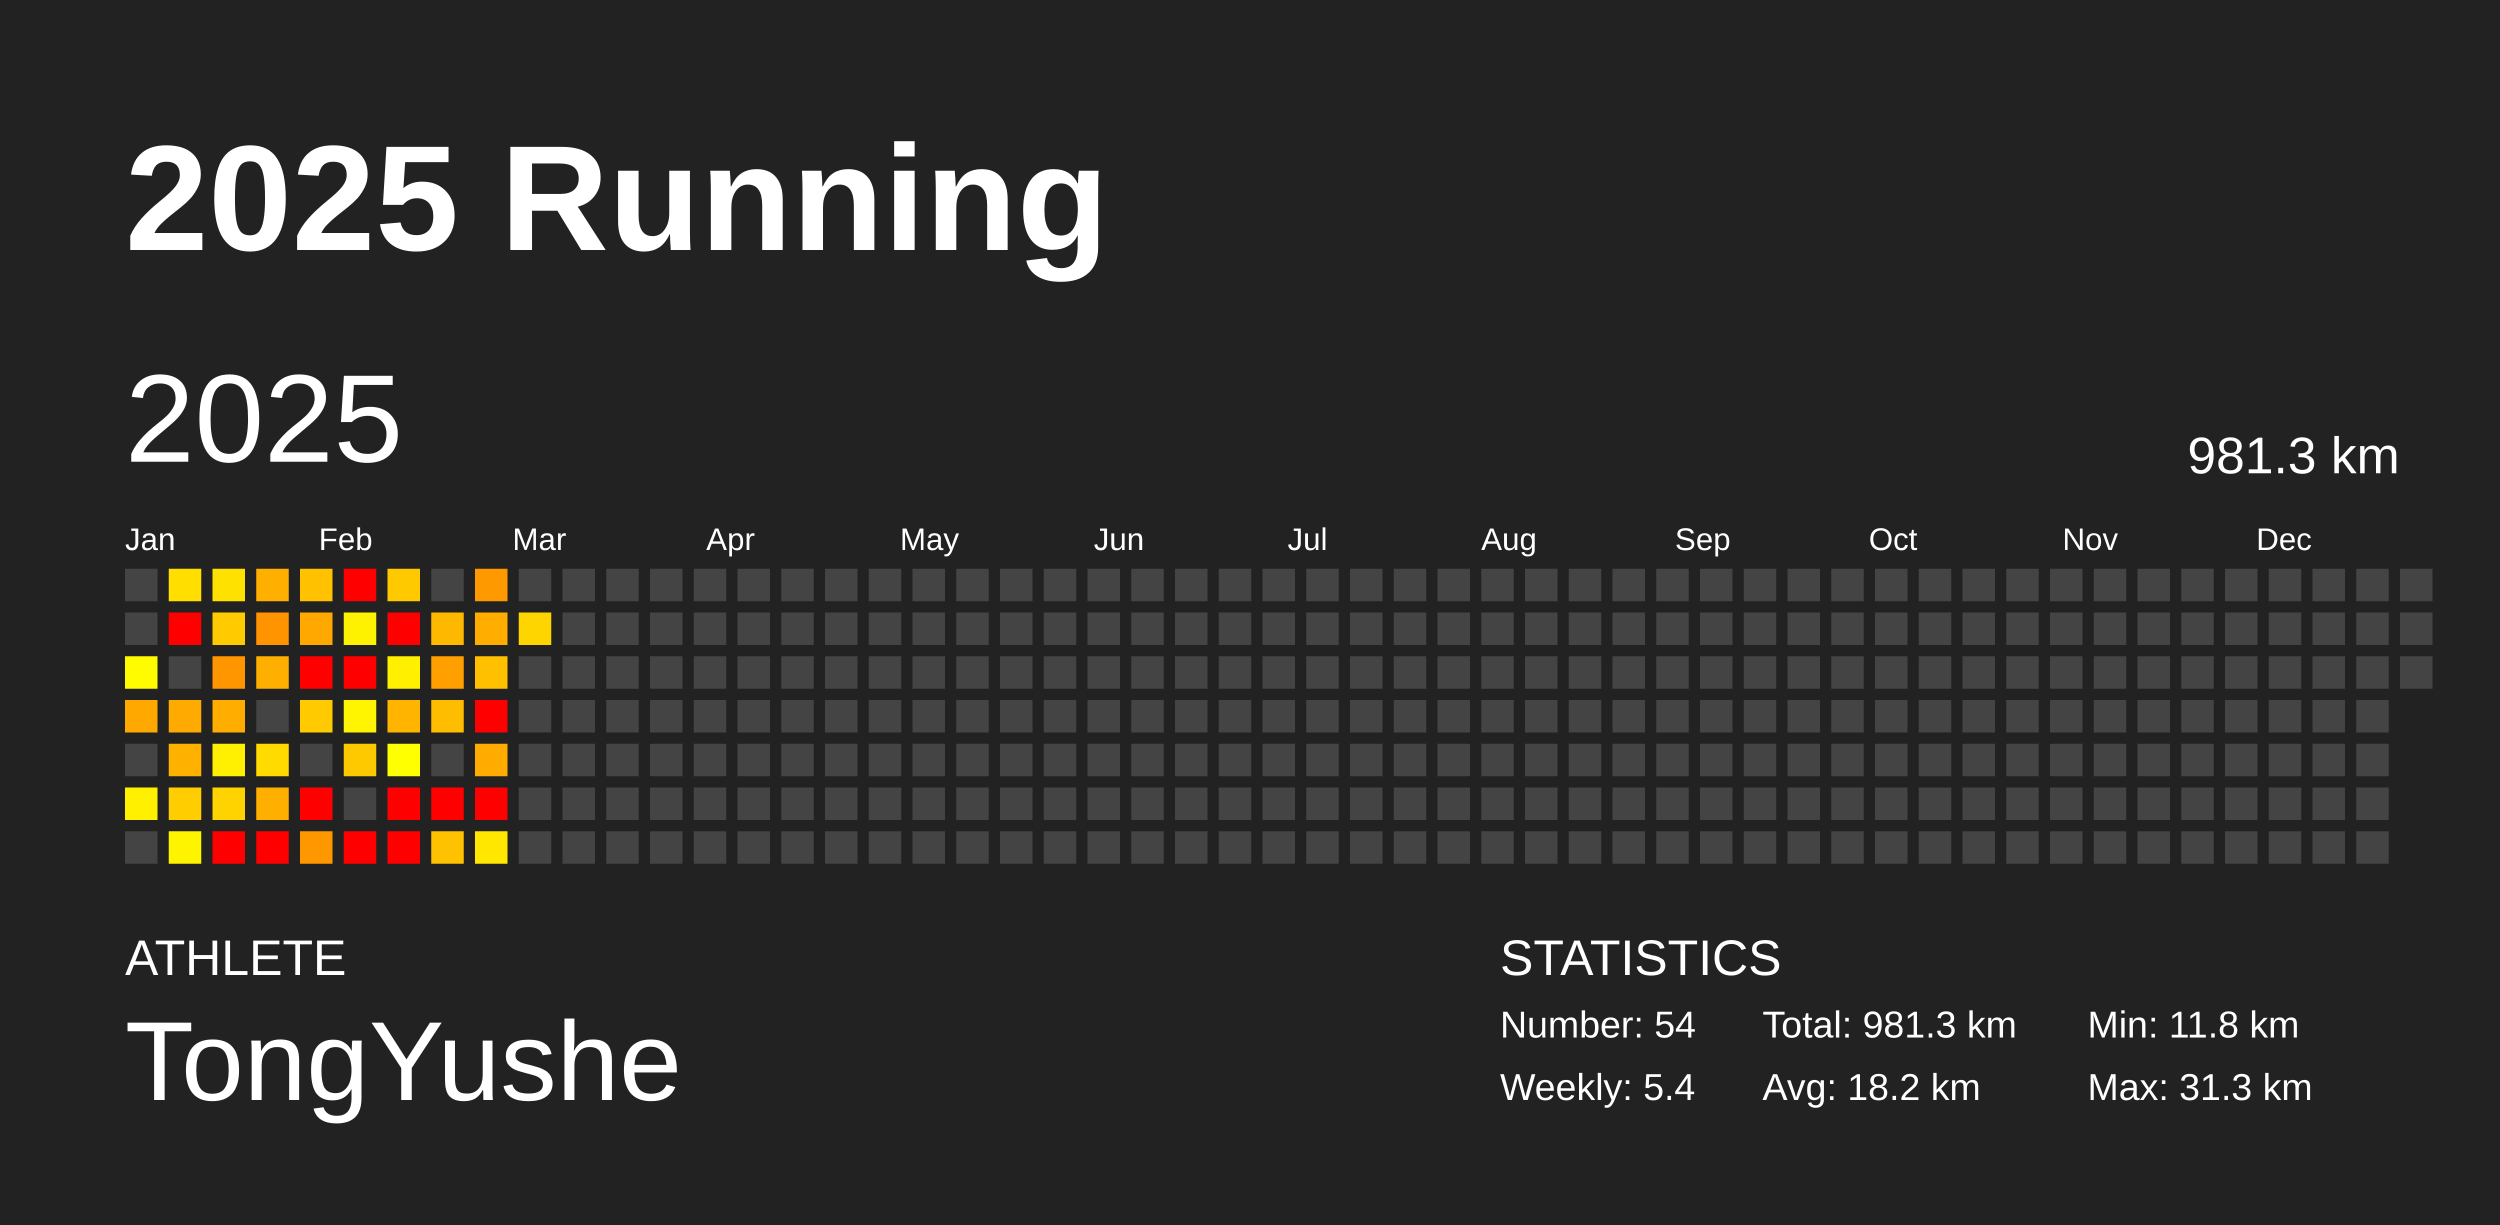
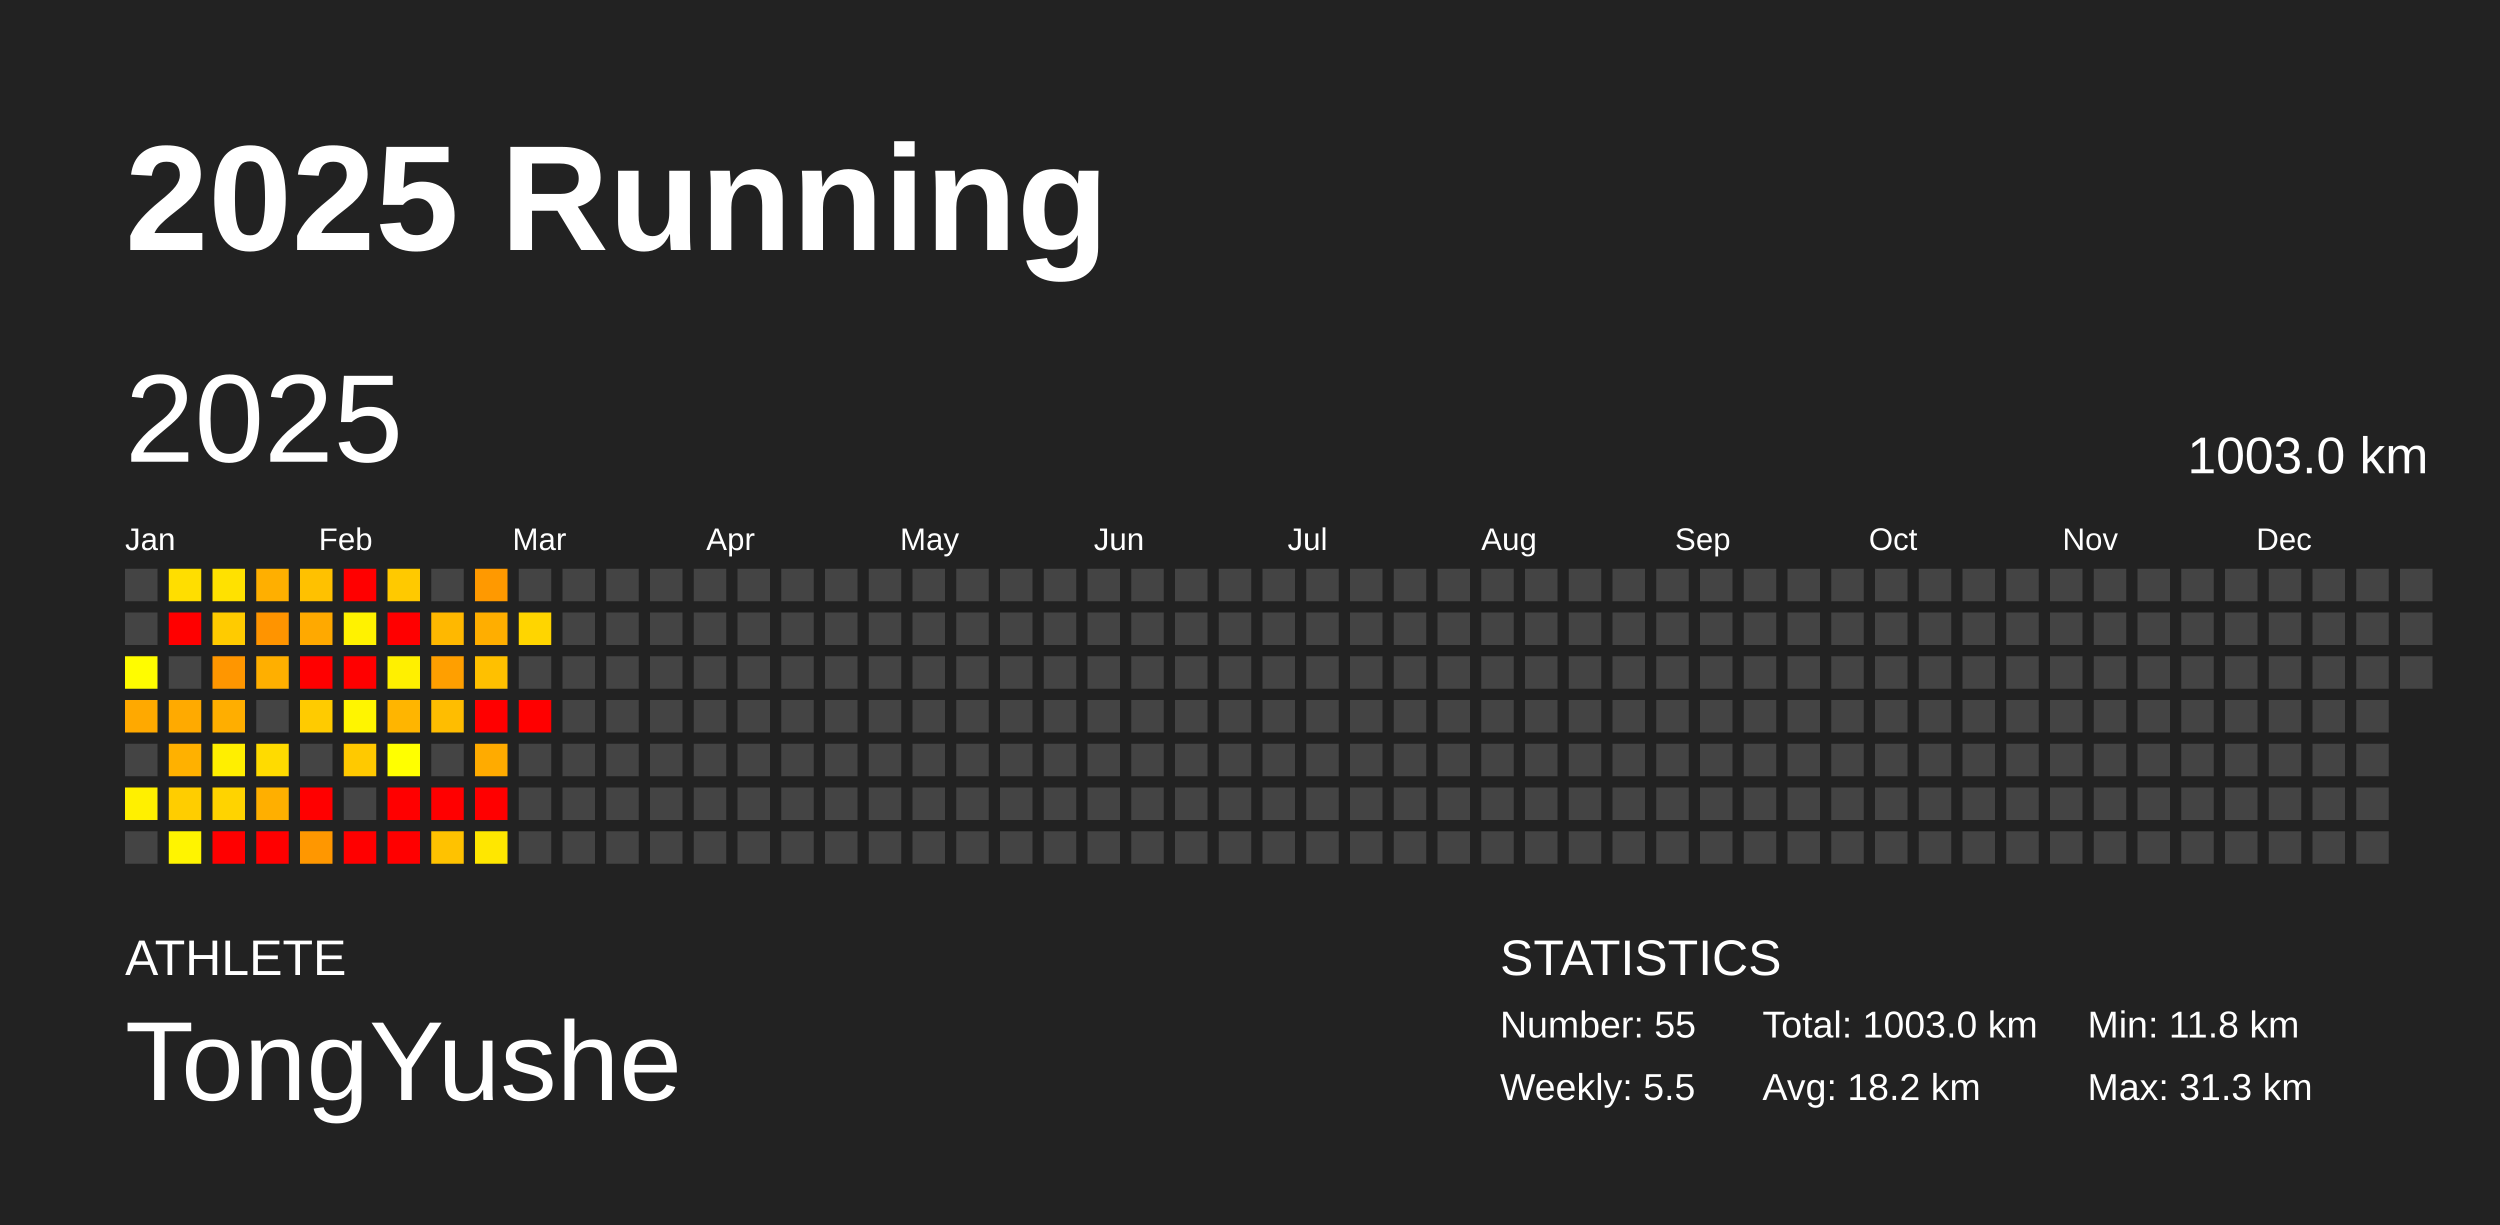
<svg xmlns="http://www.w3.org/2000/svg" baseProfile="full" height="98mm" version="1.1" viewBox="0,0,200,98" width="200mm">
  <defs />
  <rect fill="#222222" height="98" width="200" x="0" y="0" />
  <text fill="#FFFFFF" style="font-size:12px; font-family:Arial; font-weight:bold;" x="10" y="20">2025 Running</text>
  <text fill="#FFFFFF" style="font-size:4px; font-family:Arial" x="10" y="78">ATHLETE</text>
  <text fill="#FFFFFF" style="font-size:9px; font-family:Arial" x="10" y="88">TongYushe</text>
  <text fill="#FFFFFF" style="font-size:4px; font-family:Arial" x="120" y="78">STATISTICS</text>
-   <text fill="#FFFFFF" style="font-size:3px; font-family:Arial" x="120" y="83">Number: 54</text>
-   <text fill="#FFFFFF" style="font-size:3px; font-family:Arial" x="120" y="88">Weekly: 5.4</text>
-   <text fill="#FFFFFF" style="font-size:3px; font-family:Arial" x="141" y="83">Total: 981.3 km</text>
+   <text fill="#FFFFFF" style="font-size:3px; font-family:Arial" x="120" y="83">Number: 55</text>
+   <text fill="#FFFFFF" style="font-size:3px; font-family:Arial" x="120" y="88">Weekly: 5.5</text>
+   <text fill="#FFFFFF" style="font-size:3px; font-family:Arial" x="141" y="83">Total: 1003.0 km</text>
  <text fill="#FFFFFF" style="font-size:3px; font-family:Arial" x="141" y="88">Avg: 18.2 km</text>
  <text fill="#FFFFFF" style="font-size:3px; font-family:Arial" x="167" y="83">Min: 11.8 km</text>
  <text fill="#FFFFFF" style="font-size:3px; font-family:Arial" x="167" y="88">Max: 31.3 km</text>
  <text dominant-baseline="hanging" fill="#FFFFFF" style="font-size:10.0px; font-family:Arial;" x="10" y="30">2025</text>
-   <text dominant-baseline="hanging" fill="#FFFFFF" style="font-size:4.125px; font-family:Arial;" x="175" y="35">981.3 km</text>
+   <text dominant-baseline="hanging" fill="#FFFFFF" style="font-size:4.125px; font-family:Arial;" x="175" y="35">1003.0 km</text>
  <text fill="#FFFFFF" style="font-size:2.5px; font-family:Arial" x="10.0" y="44">Jan</text>
  <text fill="#FFFFFF" style="font-size:2.5px; font-family:Arial" x="25.5" y="44">Feb</text>
  <text fill="#FFFFFF" style="font-size:2.5px; font-family:Arial" x="41.0" y="44">Mar</text>
  <text fill="#FFFFFF" style="font-size:2.5px; font-family:Arial" x="56.5" y="44">Apr</text>
  <text fill="#FFFFFF" style="font-size:2.5px; font-family:Arial" x="72.0" y="44">May</text>
  <text fill="#FFFFFF" style="font-size:2.5px; font-family:Arial" x="87.5" y="44">Jun</text>
  <text fill="#FFFFFF" style="font-size:2.5px; font-family:Arial" x="103.0" y="44">Jul</text>
  <text fill="#FFFFFF" style="font-size:2.5px; font-family:Arial" x="118.5" y="44">Aug</text>
  <text fill="#FFFFFF" style="font-size:2.5px; font-family:Arial" x="134.0" y="44">Sep</text>
  <text fill="#FFFFFF" style="font-size:2.5px; font-family:Arial" x="149.5" y="44">Oct</text>
  <text fill="#FFFFFF" style="font-size:2.5px; font-family:Arial" x="165.0" y="44">Nov</text>
  <text fill="#FFFFFF" style="font-size:2.5px; font-family:Arial" x="180.5" y="44">Dec</text>
  <rect fill="#444444" height="2.6" width="2.6" x="10.0" y="45.5" />
  <rect fill="#444444" height="2.6" width="2.6" x="10.0" y="49.0" />
  <rect fill="#fffc00" height="2.6" width="2.6" x="10.0" y="52.5" />
  <rect fill="#ffa900" height="2.6" width="2.6" x="10.0" y="56.0" />
  <rect fill="#444444" height="2.6" width="2.6" x="10.0" y="59.5" />
  <rect fill="#fff000" height="2.6" width="2.6" x="10.0" y="63.0" />
  <rect fill="#444444" height="2.6" width="2.6" x="10.0" y="66.5" />
  <rect fill="#ffde00" height="2.6" width="2.6" x="13.5" y="45.5" />
  <rect fill="red" height="2.6" width="2.6" x="13.5" y="49.0" />
  <rect fill="#444444" height="2.6" width="2.6" x="13.5" y="52.5" />
  <rect fill="#ffaa00" height="2.6" width="2.6" x="13.5" y="56.0" />
  <rect fill="#ffb100" height="2.6" width="2.6" x="13.5" y="59.5" />
  <rect fill="#ffcd00" height="2.6" width="2.6" x="13.5" y="63.0" />
  <rect fill="#fff400" height="2.6" width="2.6" x="13.5" y="66.5" />
  <rect fill="#ffe100" height="2.6" width="2.6" x="17.0" y="45.5" />
  <rect fill="#ffcb00" height="2.6" width="2.6" x="17.0" y="49.0" />
  <rect fill="#ff9600" height="2.6" width="2.6" x="17.0" y="52.5" />
  <rect fill="#ffae00" height="2.6" width="2.6" x="17.0" y="56.0" />
  <rect fill="#ffef00" height="2.6" width="2.6" x="17.0" y="59.5" />
  <rect fill="#ffd300" height="2.6" width="2.6" x="17.0" y="63.0" />
  <rect fill="red" height="2.6" width="2.6" x="17.0" y="66.5" />
  <rect fill="#ffaf00" height="2.6" width="2.6" x="20.5" y="45.5" />
  <rect fill="#ff9400" height="2.6" width="2.6" x="20.5" y="49.0" />
  <rect fill="#ffaf00" height="2.6" width="2.6" x="20.5" y="52.5" />
  <rect fill="#444444" height="2.6" width="2.6" x="20.5" y="56.0" />
  <rect fill="#ffdb00" height="2.6" width="2.6" x="20.5" y="59.5" />
  <rect fill="#ffaf00" height="2.6" width="2.6" x="20.5" y="63.0" />
  <rect fill="red" height="2.6" width="2.6" x="20.5" y="66.5" />
  <rect fill="#ffc100" height="2.6" width="2.6" x="24.0" y="45.5" />
  <rect fill="#ffa900" height="2.6" width="2.6" x="24.0" y="49.0" />
  <rect fill="red" height="2.6" width="2.6" x="24.0" y="52.5" />
  <rect fill="#ffcb00" height="2.6" width="2.6" x="24.0" y="56.0" />
  <rect fill="#444444" height="2.6" width="2.6" x="24.0" y="59.5" />
  <rect fill="red" height="2.6" width="2.6" x="24.0" y="63.0" />
  <rect fill="#ff9700" height="2.6" width="2.6" x="24.0" y="66.5" />
  <rect fill="red" height="2.6" width="2.6" x="27.5" y="45.5" />
  <rect fill="#fff200" height="2.6" width="2.6" x="27.5" y="49.0" />
  <rect fill="red" height="2.6" width="2.6" x="27.5" y="52.5" />
  <rect fill="#fff500" height="2.6" width="2.6" x="27.5" y="56.0" />
  <rect fill="#ffc900" height="2.6" width="2.6" x="27.5" y="59.5" />
  <rect fill="#444444" height="2.6" width="2.6" x="27.5" y="63.0" />
  <rect fill="red" height="2.6" width="2.6" x="27.5" y="66.5" />
  <rect fill="#ffc900" height="2.6" width="2.6" x="31.0" y="45.5" />
  <rect fill="red" height="2.6" width="2.6" x="31.0" y="49.0" />
  <rect fill="#fff000" height="2.6" width="2.6" x="31.0" y="52.5" />
  <rect fill="#ffb500" height="2.6" width="2.6" x="31.0" y="56.0" />
  <rect fill="#ffff00" height="2.6" width="2.6" x="31.0" y="59.5" />
  <rect fill="red" height="2.6" width="2.6" x="31.0" y="63.0" />
  <rect fill="red" height="2.6" width="2.6" x="31.0" y="66.5" />
  <rect fill="#444444" height="2.6" width="2.6" x="34.5" y="45.5" />
  <rect fill="#ffb800" height="2.6" width="2.6" x="34.5" y="49.0" />
  <rect fill="#ff9f00" height="2.6" width="2.6" x="34.5" y="52.5" />
  <rect fill="#ffbd00" height="2.6" width="2.6" x="34.5" y="56.0" />
  <rect fill="#444444" height="2.6" width="2.6" x="34.5" y="59.5" />
  <rect fill="red" height="2.6" width="2.6" x="34.5" y="63.0" />
  <rect fill="#ffc200" height="2.6" width="2.6" x="34.5" y="66.5" />
  <rect fill="#ff9900" height="2.6" width="2.6" x="38.0" y="45.5" />
  <rect fill="#ffae00" height="2.6" width="2.6" x="38.0" y="49.0" />
  <rect fill="#ffc000" height="2.6" width="2.6" x="38.0" y="52.5" />
  <rect fill="red" height="2.6" width="2.6" x="38.0" y="56.0" />
  <rect fill="#ffab00" height="2.6" width="2.6" x="38.0" y="59.5" />
  <rect fill="red" height="2.6" width="2.6" x="38.0" y="63.0" />
  <rect fill="#ffe700" height="2.6" width="2.6" x="38.0" y="66.5" />
  <rect fill="#444444" height="2.6" width="2.6" x="41.5" y="45.5" />
  <rect fill="#ffd500" height="2.6" width="2.6" x="41.5" y="49.0" />
  <rect fill="#444444" height="2.6" width="2.6" x="41.5" y="52.5" />
-   <rect fill="#444444" height="2.6" width="2.6" x="41.5" y="56.0" />
+   <rect fill="red" height="2.6" width="2.6" x="41.5" y="56.0" />
  <rect fill="#444444" height="2.6" width="2.6" x="41.5" y="59.5" />
  <rect fill="#444444" height="2.6" width="2.6" x="41.5" y="63.0" />
  <rect fill="#444444" height="2.6" width="2.6" x="41.5" y="66.5" />
  <rect fill="#444444" height="2.6" width="2.6" x="45.0" y="45.5" />
  <rect fill="#444444" height="2.6" width="2.6" x="45.0" y="49.0" />
  <rect fill="#444444" height="2.6" width="2.6" x="45.0" y="52.5" />
  <rect fill="#444444" height="2.6" width="2.6" x="45.0" y="56.0" />
  <rect fill="#444444" height="2.6" width="2.6" x="45.0" y="59.5" />
  <rect fill="#444444" height="2.6" width="2.6" x="45.0" y="63.0" />
  <rect fill="#444444" height="2.6" width="2.6" x="45.0" y="66.5" />
  <rect fill="#444444" height="2.6" width="2.6" x="48.5" y="45.5" />
  <rect fill="#444444" height="2.6" width="2.6" x="48.5" y="49.0" />
  <rect fill="#444444" height="2.6" width="2.6" x="48.5" y="52.5" />
  <rect fill="#444444" height="2.6" width="2.6" x="48.5" y="56.0" />
  <rect fill="#444444" height="2.6" width="2.6" x="48.5" y="59.5" />
  <rect fill="#444444" height="2.6" width="2.6" x="48.5" y="63.0" />
  <rect fill="#444444" height="2.6" width="2.6" x="48.5" y="66.5" />
  <rect fill="#444444" height="2.6" width="2.6" x="52.0" y="45.5" />
  <rect fill="#444444" height="2.6" width="2.6" x="52.0" y="49.0" />
  <rect fill="#444444" height="2.6" width="2.6" x="52.0" y="52.5" />
  <rect fill="#444444" height="2.6" width="2.6" x="52.0" y="56.0" />
  <rect fill="#444444" height="2.6" width="2.6" x="52.0" y="59.5" />
  <rect fill="#444444" height="2.6" width="2.6" x="52.0" y="63.0" />
  <rect fill="#444444" height="2.6" width="2.6" x="52.0" y="66.5" />
  <rect fill="#444444" height="2.6" width="2.6" x="55.5" y="45.5" />
  <rect fill="#444444" height="2.6" width="2.6" x="55.5" y="49.0" />
  <rect fill="#444444" height="2.6" width="2.6" x="55.5" y="52.5" />
  <rect fill="#444444" height="2.6" width="2.6" x="55.5" y="56.0" />
  <rect fill="#444444" height="2.6" width="2.6" x="55.5" y="59.5" />
  <rect fill="#444444" height="2.6" width="2.6" x="55.5" y="63.0" />
  <rect fill="#444444" height="2.6" width="2.6" x="55.5" y="66.5" />
  <rect fill="#444444" height="2.6" width="2.6" x="59.0" y="45.5" />
  <rect fill="#444444" height="2.6" width="2.6" x="59.0" y="49.0" />
  <rect fill="#444444" height="2.6" width="2.6" x="59.0" y="52.5" />
  <rect fill="#444444" height="2.6" width="2.6" x="59.0" y="56.0" />
  <rect fill="#444444" height="2.6" width="2.6" x="59.0" y="59.5" />
  <rect fill="#444444" height="2.6" width="2.6" x="59.0" y="63.0" />
  <rect fill="#444444" height="2.6" width="2.6" x="59.0" y="66.5" />
  <rect fill="#444444" height="2.6" width="2.6" x="62.5" y="45.5" />
  <rect fill="#444444" height="2.6" width="2.6" x="62.5" y="49.0" />
  <rect fill="#444444" height="2.6" width="2.6" x="62.5" y="52.5" />
  <rect fill="#444444" height="2.6" width="2.6" x="62.5" y="56.0" />
  <rect fill="#444444" height="2.6" width="2.6" x="62.5" y="59.5" />
  <rect fill="#444444" height="2.6" width="2.6" x="62.5" y="63.0" />
  <rect fill="#444444" height="2.6" width="2.6" x="62.5" y="66.5" />
  <rect fill="#444444" height="2.6" width="2.6" x="66.0" y="45.5" />
  <rect fill="#444444" height="2.6" width="2.6" x="66.0" y="49.0" />
  <rect fill="#444444" height="2.6" width="2.6" x="66.0" y="52.5" />
  <rect fill="#444444" height="2.6" width="2.6" x="66.0" y="56.0" />
  <rect fill="#444444" height="2.6" width="2.6" x="66.0" y="59.5" />
  <rect fill="#444444" height="2.6" width="2.6" x="66.0" y="63.0" />
  <rect fill="#444444" height="2.6" width="2.6" x="66.0" y="66.5" />
  <rect fill="#444444" height="2.6" width="2.6" x="69.5" y="45.5" />
  <rect fill="#444444" height="2.6" width="2.6" x="69.5" y="49.0" />
  <rect fill="#444444" height="2.6" width="2.6" x="69.5" y="52.5" />
  <rect fill="#444444" height="2.6" width="2.6" x="69.5" y="56.0" />
  <rect fill="#444444" height="2.6" width="2.6" x="69.5" y="59.5" />
  <rect fill="#444444" height="2.6" width="2.6" x="69.5" y="63.0" />
  <rect fill="#444444" height="2.6" width="2.6" x="69.5" y="66.5" />
  <rect fill="#444444" height="2.6" width="2.6" x="73.0" y="45.5" />
  <rect fill="#444444" height="2.6" width="2.6" x="73.0" y="49.0" />
  <rect fill="#444444" height="2.6" width="2.6" x="73.0" y="52.5" />
  <rect fill="#444444" height="2.6" width="2.6" x="73.0" y="56.0" />
  <rect fill="#444444" height="2.6" width="2.6" x="73.0" y="59.5" />
  <rect fill="#444444" height="2.6" width="2.6" x="73.0" y="63.0" />
  <rect fill="#444444" height="2.6" width="2.6" x="73.0" y="66.5" />
  <rect fill="#444444" height="2.6" width="2.6" x="76.5" y="45.5" />
  <rect fill="#444444" height="2.6" width="2.6" x="76.5" y="49.0" />
  <rect fill="#444444" height="2.6" width="2.6" x="76.5" y="52.5" />
  <rect fill="#444444" height="2.6" width="2.6" x="76.5" y="56.0" />
  <rect fill="#444444" height="2.6" width="2.6" x="76.5" y="59.5" />
  <rect fill="#444444" height="2.6" width="2.6" x="76.5" y="63.0" />
  <rect fill="#444444" height="2.6" width="2.6" x="76.5" y="66.5" />
  <rect fill="#444444" height="2.6" width="2.6" x="80.0" y="45.5" />
  <rect fill="#444444" height="2.6" width="2.6" x="80.0" y="49.0" />
  <rect fill="#444444" height="2.6" width="2.6" x="80.0" y="52.5" />
  <rect fill="#444444" height="2.6" width="2.6" x="80.0" y="56.0" />
  <rect fill="#444444" height="2.6" width="2.6" x="80.0" y="59.5" />
  <rect fill="#444444" height="2.6" width="2.6" x="80.0" y="63.0" />
  <rect fill="#444444" height="2.6" width="2.6" x="80.0" y="66.5" />
  <rect fill="#444444" height="2.6" width="2.6" x="83.5" y="45.5" />
  <rect fill="#444444" height="2.6" width="2.6" x="83.5" y="49.0" />
  <rect fill="#444444" height="2.6" width="2.6" x="83.5" y="52.5" />
  <rect fill="#444444" height="2.6" width="2.6" x="83.5" y="56.0" />
  <rect fill="#444444" height="2.6" width="2.6" x="83.5" y="59.5" />
  <rect fill="#444444" height="2.6" width="2.6" x="83.5" y="63.0" />
  <rect fill="#444444" height="2.6" width="2.6" x="83.5" y="66.5" />
  <rect fill="#444444" height="2.6" width="2.6" x="87.0" y="45.5" />
  <rect fill="#444444" height="2.6" width="2.6" x="87.0" y="49.0" />
  <rect fill="#444444" height="2.6" width="2.6" x="87.0" y="52.5" />
  <rect fill="#444444" height="2.6" width="2.6" x="87.0" y="56.0" />
  <rect fill="#444444" height="2.6" width="2.6" x="87.0" y="59.5" />
  <rect fill="#444444" height="2.6" width="2.6" x="87.0" y="63.0" />
  <rect fill="#444444" height="2.6" width="2.6" x="87.0" y="66.5" />
  <rect fill="#444444" height="2.6" width="2.6" x="90.5" y="45.5" />
  <rect fill="#444444" height="2.6" width="2.6" x="90.5" y="49.0" />
  <rect fill="#444444" height="2.6" width="2.6" x="90.5" y="52.5" />
  <rect fill="#444444" height="2.6" width="2.6" x="90.5" y="56.0" />
  <rect fill="#444444" height="2.6" width="2.6" x="90.5" y="59.5" />
  <rect fill="#444444" height="2.6" width="2.6" x="90.5" y="63.0" />
  <rect fill="#444444" height="2.6" width="2.6" x="90.5" y="66.5" />
  <rect fill="#444444" height="2.6" width="2.6" x="94.0" y="45.5" />
  <rect fill="#444444" height="2.6" width="2.6" x="94.0" y="49.0" />
  <rect fill="#444444" height="2.6" width="2.6" x="94.0" y="52.5" />
  <rect fill="#444444" height="2.6" width="2.6" x="94.0" y="56.0" />
  <rect fill="#444444" height="2.6" width="2.6" x="94.0" y="59.5" />
  <rect fill="#444444" height="2.6" width="2.6" x="94.0" y="63.0" />
  <rect fill="#444444" height="2.6" width="2.6" x="94.0" y="66.5" />
  <rect fill="#444444" height="2.6" width="2.6" x="97.5" y="45.5" />
  <rect fill="#444444" height="2.6" width="2.6" x="97.5" y="49.0" />
  <rect fill="#444444" height="2.6" width="2.6" x="97.5" y="52.5" />
  <rect fill="#444444" height="2.6" width="2.6" x="97.5" y="56.0" />
  <rect fill="#444444" height="2.6" width="2.6" x="97.5" y="59.5" />
  <rect fill="#444444" height="2.6" width="2.6" x="97.5" y="63.0" />
  <rect fill="#444444" height="2.6" width="2.6" x="97.5" y="66.5" />
  <rect fill="#444444" height="2.6" width="2.6" x="101.0" y="45.5" />
  <rect fill="#444444" height="2.6" width="2.6" x="101.0" y="49.0" />
  <rect fill="#444444" height="2.6" width="2.6" x="101.0" y="52.5" />
  <rect fill="#444444" height="2.6" width="2.6" x="101.0" y="56.0" />
  <rect fill="#444444" height="2.6" width="2.6" x="101.0" y="59.5" />
  <rect fill="#444444" height="2.6" width="2.6" x="101.0" y="63.0" />
  <rect fill="#444444" height="2.6" width="2.6" x="101.0" y="66.5" />
  <rect fill="#444444" height="2.6" width="2.6" x="104.5" y="45.5" />
  <rect fill="#444444" height="2.6" width="2.6" x="104.5" y="49.0" />
  <rect fill="#444444" height="2.6" width="2.6" x="104.5" y="52.5" />
  <rect fill="#444444" height="2.6" width="2.6" x="104.5" y="56.0" />
  <rect fill="#444444" height="2.6" width="2.6" x="104.5" y="59.5" />
  <rect fill="#444444" height="2.6" width="2.6" x="104.5" y="63.0" />
  <rect fill="#444444" height="2.6" width="2.6" x="104.5" y="66.5" />
  <rect fill="#444444" height="2.6" width="2.6" x="108.0" y="45.5" />
  <rect fill="#444444" height="2.6" width="2.6" x="108.0" y="49.0" />
  <rect fill="#444444" height="2.6" width="2.6" x="108.0" y="52.5" />
  <rect fill="#444444" height="2.6" width="2.6" x="108.0" y="56.0" />
  <rect fill="#444444" height="2.6" width="2.6" x="108.0" y="59.5" />
  <rect fill="#444444" height="2.6" width="2.6" x="108.0" y="63.0" />
  <rect fill="#444444" height="2.6" width="2.6" x="108.0" y="66.5" />
  <rect fill="#444444" height="2.6" width="2.6" x="111.5" y="45.5" />
  <rect fill="#444444" height="2.6" width="2.6" x="111.5" y="49.0" />
  <rect fill="#444444" height="2.6" width="2.6" x="111.5" y="52.5" />
  <rect fill="#444444" height="2.6" width="2.6" x="111.5" y="56.0" />
  <rect fill="#444444" height="2.6" width="2.6" x="111.5" y="59.5" />
  <rect fill="#444444" height="2.6" width="2.6" x="111.5" y="63.0" />
  <rect fill="#444444" height="2.6" width="2.6" x="111.5" y="66.5" />
  <rect fill="#444444" height="2.6" width="2.6" x="115.0" y="45.5" />
  <rect fill="#444444" height="2.6" width="2.6" x="115.0" y="49.0" />
  <rect fill="#444444" height="2.6" width="2.6" x="115.0" y="52.5" />
  <rect fill="#444444" height="2.6" width="2.6" x="115.0" y="56.0" />
  <rect fill="#444444" height="2.6" width="2.6" x="115.0" y="59.5" />
  <rect fill="#444444" height="2.6" width="2.6" x="115.0" y="63.0" />
  <rect fill="#444444" height="2.6" width="2.6" x="115.0" y="66.5" />
  <rect fill="#444444" height="2.6" width="2.6" x="118.5" y="45.5" />
  <rect fill="#444444" height="2.6" width="2.6" x="118.5" y="49.0" />
  <rect fill="#444444" height="2.6" width="2.6" x="118.5" y="52.5" />
  <rect fill="#444444" height="2.6" width="2.6" x="118.5" y="56.0" />
  <rect fill="#444444" height="2.6" width="2.6" x="118.5" y="59.5" />
  <rect fill="#444444" height="2.6" width="2.6" x="118.5" y="63.0" />
  <rect fill="#444444" height="2.6" width="2.6" x="118.5" y="66.5" />
  <rect fill="#444444" height="2.6" width="2.6" x="122.0" y="45.5" />
  <rect fill="#444444" height="2.6" width="2.6" x="122.0" y="49.0" />
  <rect fill="#444444" height="2.6" width="2.6" x="122.0" y="52.5" />
  <rect fill="#444444" height="2.6" width="2.6" x="122.0" y="56.0" />
  <rect fill="#444444" height="2.6" width="2.6" x="122.0" y="59.5" />
  <rect fill="#444444" height="2.6" width="2.6" x="122.0" y="63.0" />
  <rect fill="#444444" height="2.6" width="2.6" x="122.0" y="66.5" />
  <rect fill="#444444" height="2.6" width="2.6" x="125.5" y="45.5" />
  <rect fill="#444444" height="2.6" width="2.6" x="125.5" y="49.0" />
  <rect fill="#444444" height="2.6" width="2.6" x="125.5" y="52.5" />
  <rect fill="#444444" height="2.6" width="2.6" x="125.5" y="56.0" />
  <rect fill="#444444" height="2.6" width="2.6" x="125.5" y="59.5" />
  <rect fill="#444444" height="2.6" width="2.6" x="125.5" y="63.0" />
  <rect fill="#444444" height="2.6" width="2.6" x="125.5" y="66.5" />
  <rect fill="#444444" height="2.6" width="2.6" x="129.0" y="45.5" />
  <rect fill="#444444" height="2.6" width="2.6" x="129.0" y="49.0" />
  <rect fill="#444444" height="2.6" width="2.6" x="129.0" y="52.5" />
  <rect fill="#444444" height="2.6" width="2.6" x="129.0" y="56.0" />
  <rect fill="#444444" height="2.6" width="2.6" x="129.0" y="59.5" />
  <rect fill="#444444" height="2.6" width="2.6" x="129.0" y="63.0" />
  <rect fill="#444444" height="2.6" width="2.6" x="129.0" y="66.5" />
  <rect fill="#444444" height="2.6" width="2.6" x="132.5" y="45.5" />
  <rect fill="#444444" height="2.6" width="2.6" x="132.5" y="49.0" />
  <rect fill="#444444" height="2.6" width="2.6" x="132.5" y="52.5" />
  <rect fill="#444444" height="2.6" width="2.6" x="132.5" y="56.0" />
  <rect fill="#444444" height="2.6" width="2.6" x="132.5" y="59.5" />
  <rect fill="#444444" height="2.6" width="2.6" x="132.5" y="63.0" />
  <rect fill="#444444" height="2.6" width="2.6" x="132.5" y="66.5" />
  <rect fill="#444444" height="2.6" width="2.6" x="136.0" y="45.5" />
  <rect fill="#444444" height="2.6" width="2.6" x="136.0" y="49.0" />
  <rect fill="#444444" height="2.6" width="2.6" x="136.0" y="52.5" />
  <rect fill="#444444" height="2.6" width="2.6" x="136.0" y="56.0" />
  <rect fill="#444444" height="2.6" width="2.6" x="136.0" y="59.5" />
  <rect fill="#444444" height="2.6" width="2.6" x="136.0" y="63.0" />
  <rect fill="#444444" height="2.6" width="2.6" x="136.0" y="66.5" />
  <rect fill="#444444" height="2.6" width="2.6" x="139.5" y="45.5" />
  <rect fill="#444444" height="2.6" width="2.6" x="139.5" y="49.0" />
  <rect fill="#444444" height="2.6" width="2.6" x="139.5" y="52.5" />
  <rect fill="#444444" height="2.6" width="2.6" x="139.5" y="56.0" />
  <rect fill="#444444" height="2.6" width="2.6" x="139.5" y="59.5" />
  <rect fill="#444444" height="2.6" width="2.6" x="139.5" y="63.0" />
  <rect fill="#444444" height="2.6" width="2.6" x="139.5" y="66.5" />
  <rect fill="#444444" height="2.6" width="2.6" x="143.0" y="45.5" />
  <rect fill="#444444" height="2.6" width="2.6" x="143.0" y="49.0" />
  <rect fill="#444444" height="2.6" width="2.6" x="143.0" y="52.5" />
  <rect fill="#444444" height="2.6" width="2.6" x="143.0" y="56.0" />
  <rect fill="#444444" height="2.6" width="2.6" x="143.0" y="59.5" />
  <rect fill="#444444" height="2.6" width="2.6" x="143.0" y="63.0" />
  <rect fill="#444444" height="2.6" width="2.6" x="143.0" y="66.5" />
  <rect fill="#444444" height="2.6" width="2.6" x="146.5" y="45.5" />
  <rect fill="#444444" height="2.6" width="2.6" x="146.5" y="49.0" />
  <rect fill="#444444" height="2.6" width="2.6" x="146.5" y="52.5" />
  <rect fill="#444444" height="2.6" width="2.6" x="146.5" y="56.0" />
  <rect fill="#444444" height="2.6" width="2.6" x="146.5" y="59.5" />
  <rect fill="#444444" height="2.6" width="2.6" x="146.5" y="63.0" />
  <rect fill="#444444" height="2.6" width="2.6" x="146.5" y="66.5" />
  <rect fill="#444444" height="2.6" width="2.6" x="150.0" y="45.5" />
  <rect fill="#444444" height="2.6" width="2.6" x="150.0" y="49.0" />
  <rect fill="#444444" height="2.6" width="2.6" x="150.0" y="52.5" />
  <rect fill="#444444" height="2.6" width="2.6" x="150.0" y="56.0" />
  <rect fill="#444444" height="2.6" width="2.6" x="150.0" y="59.5" />
  <rect fill="#444444" height="2.6" width="2.6" x="150.0" y="63.0" />
  <rect fill="#444444" height="2.6" width="2.6" x="150.0" y="66.5" />
  <rect fill="#444444" height="2.6" width="2.6" x="153.5" y="45.5" />
  <rect fill="#444444" height="2.6" width="2.6" x="153.5" y="49.0" />
  <rect fill="#444444" height="2.6" width="2.6" x="153.5" y="52.5" />
  <rect fill="#444444" height="2.6" width="2.6" x="153.5" y="56.0" />
  <rect fill="#444444" height="2.6" width="2.6" x="153.5" y="59.5" />
  <rect fill="#444444" height="2.6" width="2.6" x="153.5" y="63.0" />
  <rect fill="#444444" height="2.6" width="2.6" x="153.5" y="66.5" />
  <rect fill="#444444" height="2.6" width="2.6" x="157.0" y="45.5" />
  <rect fill="#444444" height="2.6" width="2.6" x="157.0" y="49.0" />
  <rect fill="#444444" height="2.6" width="2.6" x="157.0" y="52.5" />
  <rect fill="#444444" height="2.6" width="2.6" x="157.0" y="56.0" />
  <rect fill="#444444" height="2.6" width="2.6" x="157.0" y="59.5" />
  <rect fill="#444444" height="2.6" width="2.6" x="157.0" y="63.0" />
  <rect fill="#444444" height="2.6" width="2.6" x="157.0" y="66.5" />
  <rect fill="#444444" height="2.6" width="2.6" x="160.5" y="45.5" />
  <rect fill="#444444" height="2.6" width="2.6" x="160.5" y="49.0" />
  <rect fill="#444444" height="2.6" width="2.6" x="160.5" y="52.5" />
  <rect fill="#444444" height="2.6" width="2.6" x="160.5" y="56.0" />
  <rect fill="#444444" height="2.6" width="2.6" x="160.5" y="59.5" />
  <rect fill="#444444" height="2.6" width="2.6" x="160.5" y="63.0" />
  <rect fill="#444444" height="2.6" width="2.6" x="160.5" y="66.5" />
  <rect fill="#444444" height="2.6" width="2.6" x="164.0" y="45.5" />
  <rect fill="#444444" height="2.6" width="2.6" x="164.0" y="49.0" />
  <rect fill="#444444" height="2.6" width="2.6" x="164.0" y="52.5" />
  <rect fill="#444444" height="2.6" width="2.6" x="164.0" y="56.0" />
  <rect fill="#444444" height="2.6" width="2.6" x="164.0" y="59.5" />
  <rect fill="#444444" height="2.6" width="2.6" x="164.0" y="63.0" />
  <rect fill="#444444" height="2.6" width="2.6" x="164.0" y="66.5" />
  <rect fill="#444444" height="2.6" width="2.6" x="167.5" y="45.5" />
  <rect fill="#444444" height="2.6" width="2.6" x="167.5" y="49.0" />
  <rect fill="#444444" height="2.6" width="2.6" x="167.5" y="52.5" />
  <rect fill="#444444" height="2.6" width="2.6" x="167.5" y="56.0" />
  <rect fill="#444444" height="2.6" width="2.6" x="167.5" y="59.5" />
  <rect fill="#444444" height="2.6" width="2.6" x="167.5" y="63.0" />
  <rect fill="#444444" height="2.6" width="2.6" x="167.5" y="66.5" />
  <rect fill="#444444" height="2.6" width="2.6" x="171.0" y="45.5" />
  <rect fill="#444444" height="2.6" width="2.6" x="171.0" y="49.0" />
  <rect fill="#444444" height="2.6" width="2.6" x="171.0" y="52.5" />
  <rect fill="#444444" height="2.6" width="2.6" x="171.0" y="56.0" />
  <rect fill="#444444" height="2.6" width="2.6" x="171.0" y="59.5" />
  <rect fill="#444444" height="2.6" width="2.6" x="171.0" y="63.0" />
  <rect fill="#444444" height="2.6" width="2.6" x="171.0" y="66.5" />
  <rect fill="#444444" height="2.6" width="2.6" x="174.5" y="45.5" />
  <rect fill="#444444" height="2.6" width="2.6" x="174.5" y="49.0" />
  <rect fill="#444444" height="2.6" width="2.6" x="174.5" y="52.5" />
  <rect fill="#444444" height="2.6" width="2.6" x="174.5" y="56.0" />
  <rect fill="#444444" height="2.6" width="2.6" x="174.5" y="59.5" />
  <rect fill="#444444" height="2.6" width="2.6" x="174.5" y="63.0" />
  <rect fill="#444444" height="2.6" width="2.6" x="174.5" y="66.5" />
  <rect fill="#444444" height="2.6" width="2.6" x="178.0" y="45.5" />
  <rect fill="#444444" height="2.6" width="2.6" x="178.0" y="49.0" />
  <rect fill="#444444" height="2.6" width="2.6" x="178.0" y="52.5" />
  <rect fill="#444444" height="2.6" width="2.6" x="178.0" y="56.0" />
  <rect fill="#444444" height="2.6" width="2.6" x="178.0" y="59.5" />
  <rect fill="#444444" height="2.6" width="2.6" x="178.0" y="63.0" />
  <rect fill="#444444" height="2.6" width="2.6" x="178.0" y="66.5" />
  <rect fill="#444444" height="2.6" width="2.6" x="181.5" y="45.5" />
  <rect fill="#444444" height="2.6" width="2.6" x="181.5" y="49.0" />
  <rect fill="#444444" height="2.6" width="2.6" x="181.5" y="52.5" />
  <rect fill="#444444" height="2.6" width="2.6" x="181.5" y="56.0" />
  <rect fill="#444444" height="2.6" width="2.6" x="181.5" y="59.5" />
  <rect fill="#444444" height="2.6" width="2.6" x="181.5" y="63.0" />
  <rect fill="#444444" height="2.6" width="2.6" x="181.5" y="66.5" />
  <rect fill="#444444" height="2.6" width="2.6" x="185.0" y="45.5" />
  <rect fill="#444444" height="2.6" width="2.6" x="185.0" y="49.0" />
  <rect fill="#444444" height="2.6" width="2.6" x="185.0" y="52.5" />
  <rect fill="#444444" height="2.6" width="2.6" x="185.0" y="56.0" />
  <rect fill="#444444" height="2.6" width="2.6" x="185.0" y="59.5" />
  <rect fill="#444444" height="2.6" width="2.6" x="185.0" y="63.0" />
  <rect fill="#444444" height="2.6" width="2.6" x="185.0" y="66.5" />
  <rect fill="#444444" height="2.6" width="2.6" x="188.5" y="45.5" />
  <rect fill="#444444" height="2.6" width="2.6" x="188.5" y="49.0" />
  <rect fill="#444444" height="2.6" width="2.6" x="188.5" y="52.5" />
  <rect fill="#444444" height="2.6" width="2.6" x="188.5" y="56.0" />
  <rect fill="#444444" height="2.6" width="2.6" x="188.5" y="59.5" />
  <rect fill="#444444" height="2.6" width="2.6" x="188.5" y="63.0" />
  <rect fill="#444444" height="2.6" width="2.6" x="188.5" y="66.5" />
  <rect fill="#444444" height="2.6" width="2.6" x="192.0" y="45.5" />
  <rect fill="#444444" height="2.6" width="2.6" x="192.0" y="49.0" />
  <rect fill="#444444" height="2.6" width="2.6" x="192.0" y="52.5" />
</svg>
